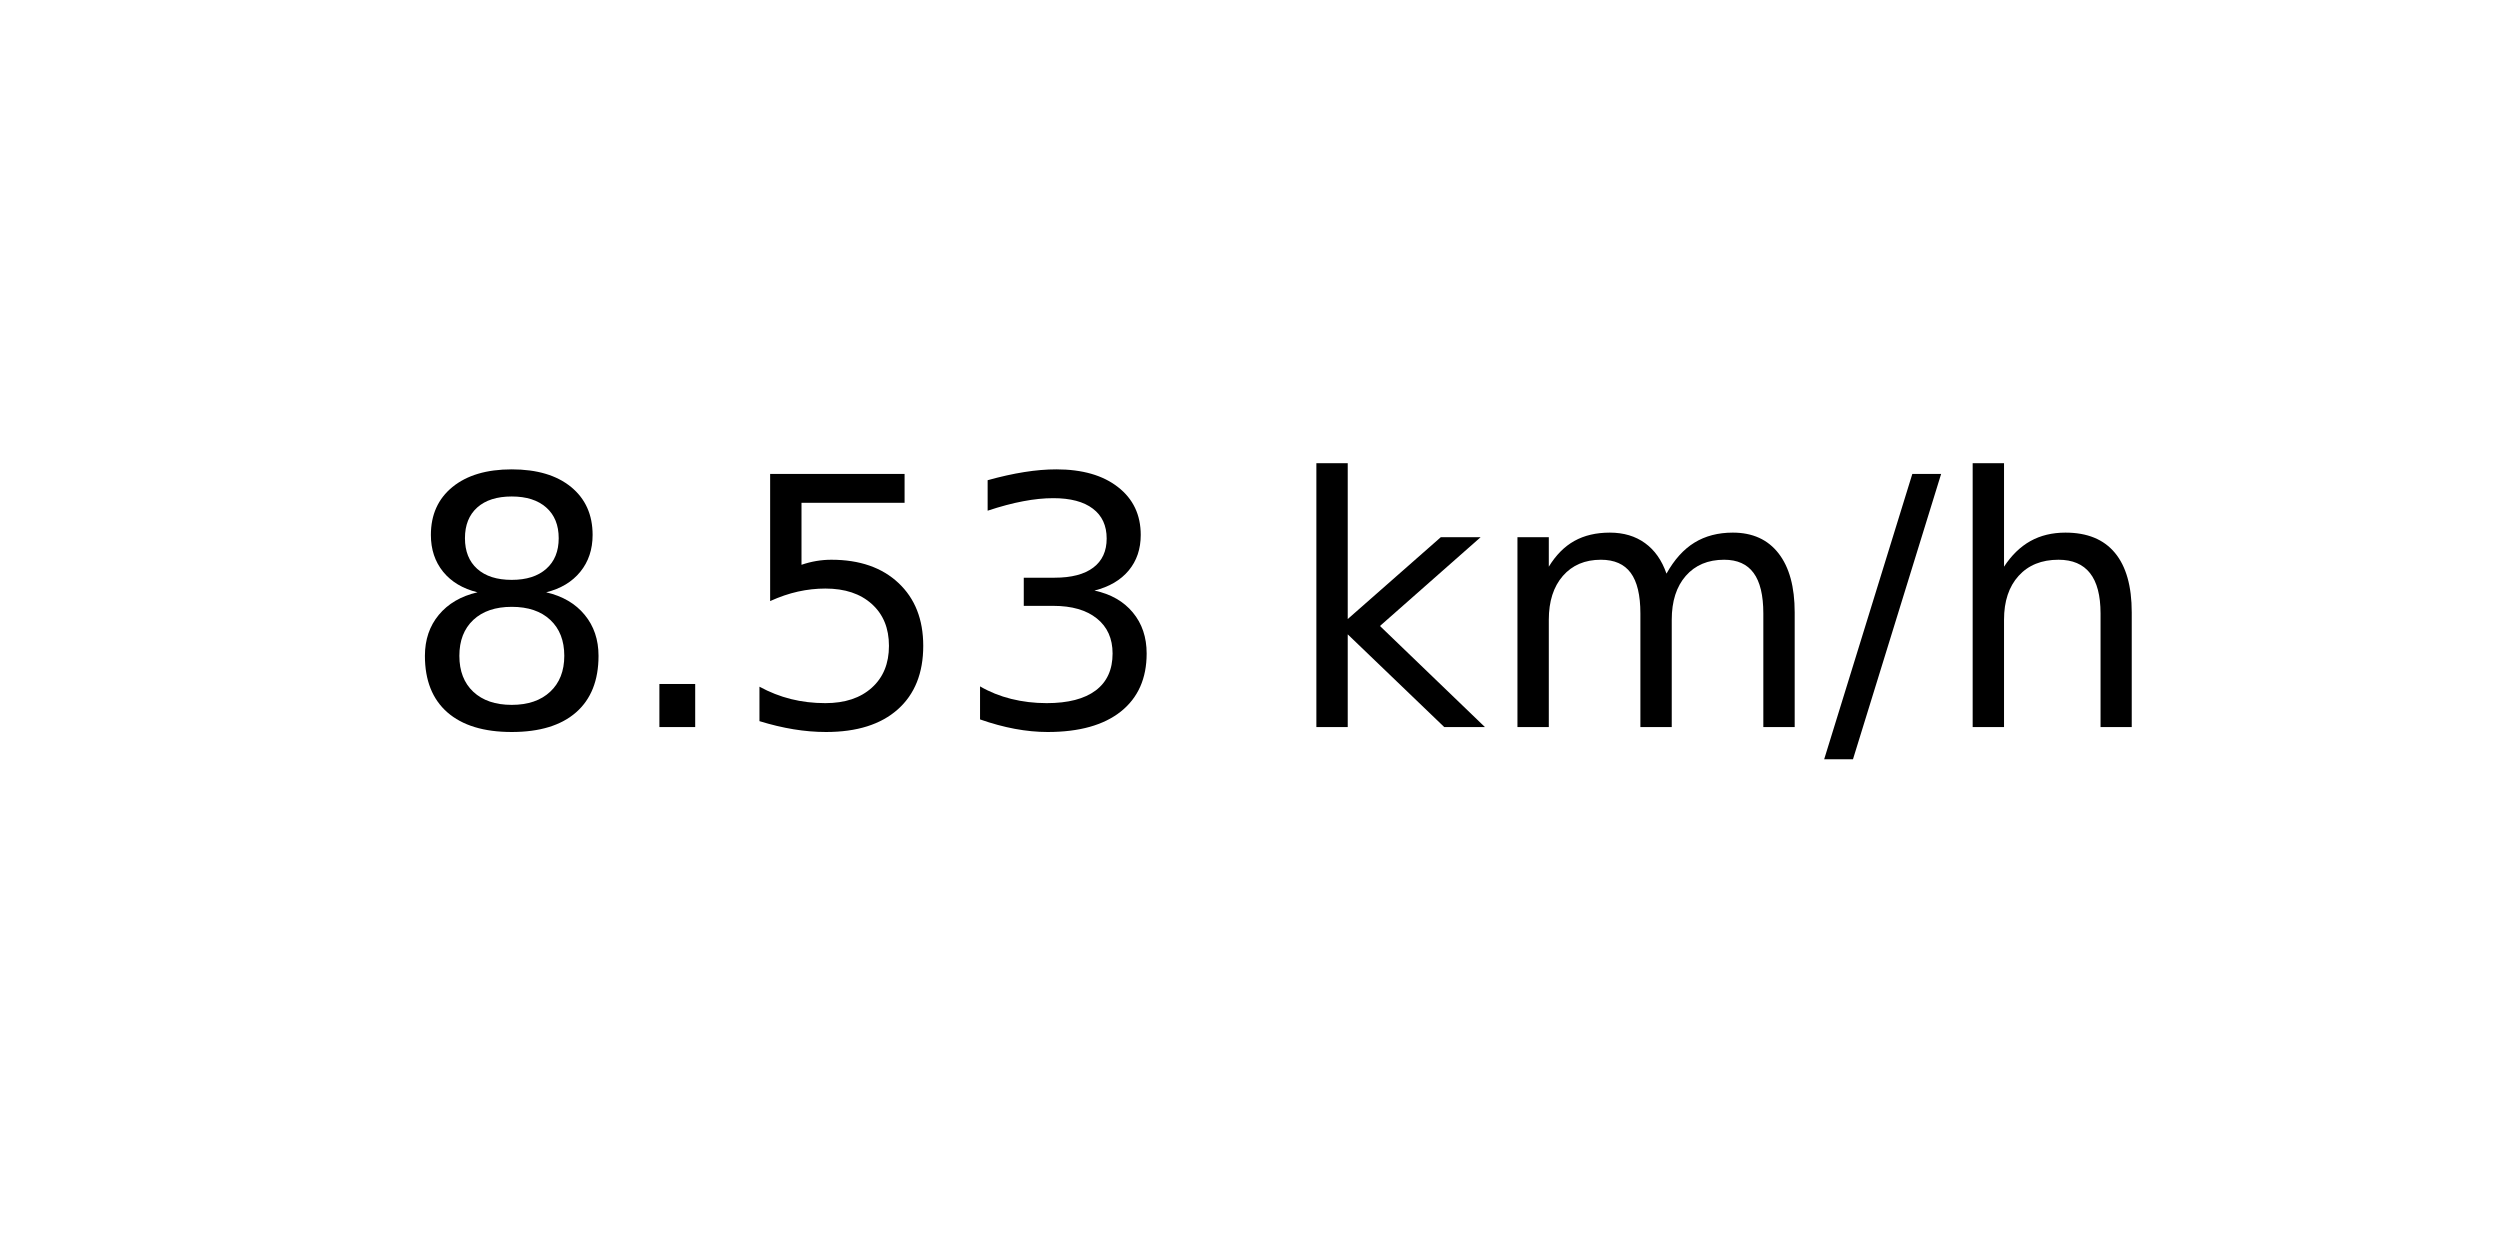
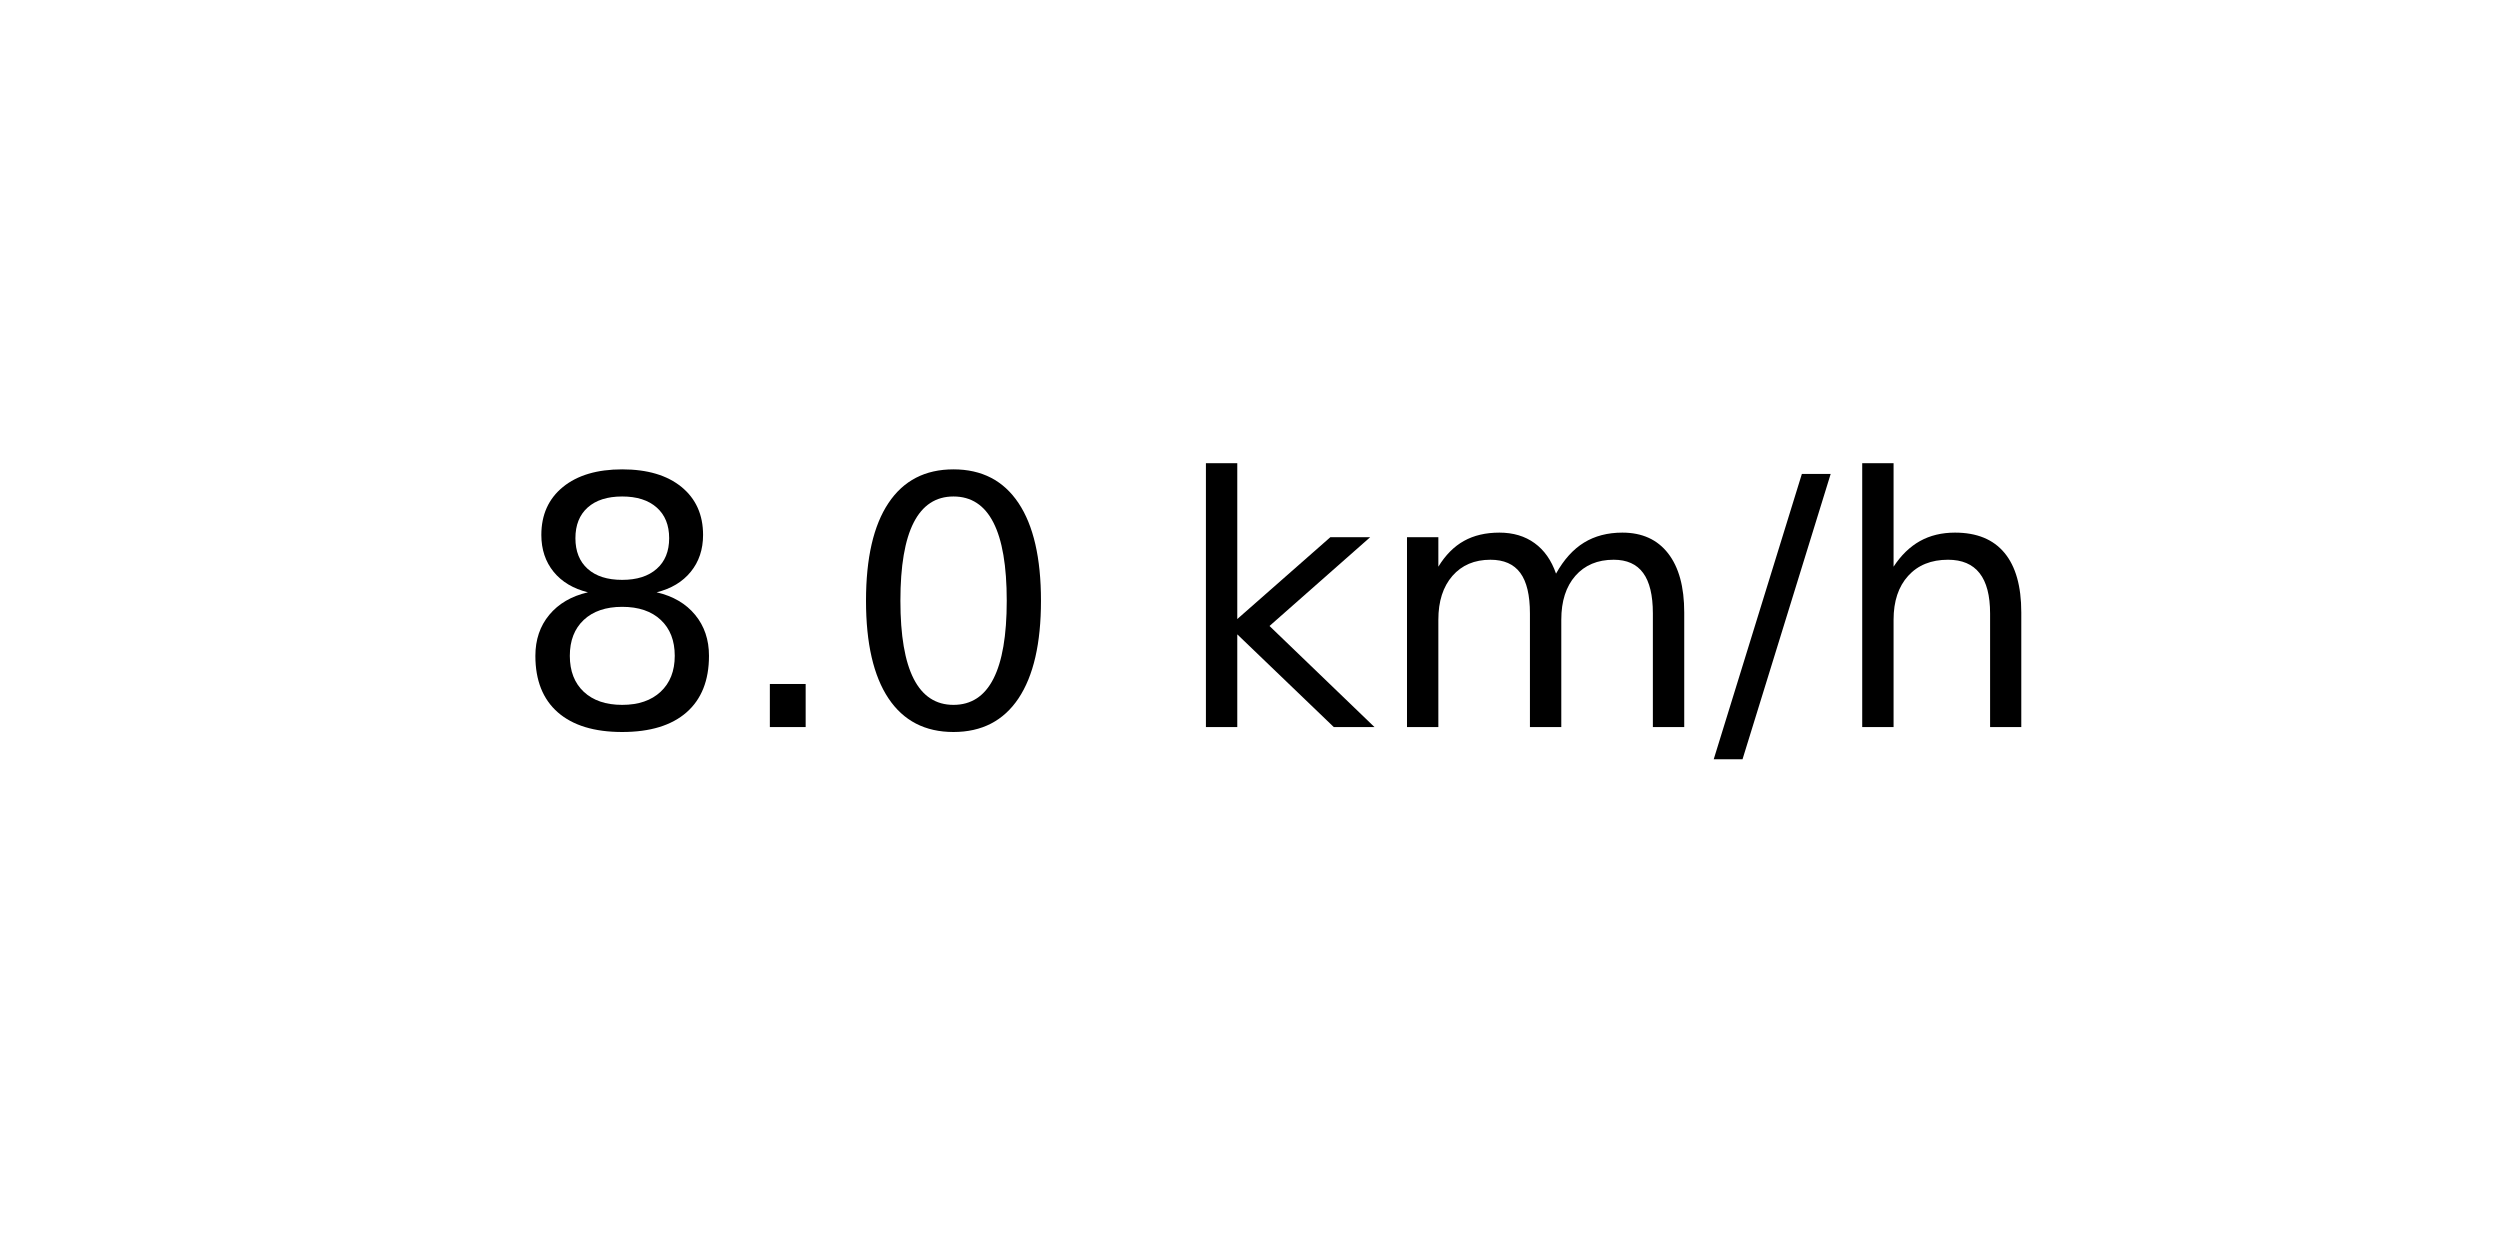
<svg xmlns="http://www.w3.org/2000/svg" xmlns:xlink="http://www.w3.org/1999/xlink" width="72pt" height="36pt" viewBox="0 0 72 36" version="1.1">
  <defs>
    <style type="text/css">*{stroke-linejoin: round; stroke-linecap: butt}</style>
  </defs>
  <g id="figure_1">
    <g id="axes_1">
      <g id="text_1">
-         <g transform="translate(11.55937 20.93937) scale(0.1 -0.1)">
+         <g transform="translate(14.74062 20.93937) scale(0.1 -0.1)">
          <defs>
            <path id="DejaVuSans-38" d="M 2034 2216  Q 1584 2216 1326 1975  Q 1069 1734 1069 1313  Q 1069 891 1326 650  Q 1584 409 2034 409  Q 2484 409 2743 651  Q 3003 894 3003 1313  Q 3003 1734 2745 1975  Q 2488 2216 2034 2216  z M 1403 2484  Q 997 2584 770 2862  Q 544 3141 544 3541  Q 544 4100 942 4425  Q 1341 4750 2034 4750  Q 2731 4750 3128 4425  Q 3525 4100 3525 3541  Q 3525 3141 3298 2862  Q 3072 2584 2669 2484  Q 3125 2378 3379 2068  Q 3634 1759 3634 1313  Q 3634 634 3220 271  Q 2806 -91 2034 -91  Q 1263 -91 848 271  Q 434 634 434 1313  Q 434 1759 690 2068  Q 947 2378 1403 2484  z M 1172 3481  Q 1172 3119 1398 2916  Q 1625 2713 2034 2713  Q 2441 2713 2670 2916  Q 2900 3119 2900 3481  Q 2900 3844 2670 4047  Q 2441 4250 2034 4250  Q 1625 4250 1398 4047  Q 1172 3844 1172 3481  z " transform="scale(0.015625)" />
            <path id="DejaVuSans-2e" d="M 684 794  L 1344 794  L 1344 0  L 684 0  L 684 794  z " transform="scale(0.015625)" />
-             <path id="DejaVuSans-35" d="M 691 4666  L 3169 4666  L 3169 4134  L 1269 4134  L 1269 2991  Q 1406 3038 1543 3061  Q 1681 3084 1819 3084  Q 2600 3084 3056 2656  Q 3513 2228 3513 1497  Q 3513 744 3044 326  Q 2575 -91 1722 -91  Q 1428 -91 1123 -41  Q 819 9 494 109  L 494 744  Q 775 591 1075 516  Q 1375 441 1709 441  Q 2250 441 2565 725  Q 2881 1009 2881 1497  Q 2881 1984 2565 2268  Q 2250 2553 1709 2553  Q 1456 2553 1204 2497  Q 953 2441 691 2322  L 691 4666  z " transform="scale(0.015625)" />
-             <path id="DejaVuSans-33" d="M 2597 2516  Q 3050 2419 3304 2112  Q 3559 1806 3559 1356  Q 3559 666 3084 287  Q 2609 -91 1734 -91  Q 1441 -91 1130 -33  Q 819 25 488 141  L 488 750  Q 750 597 1062 519  Q 1375 441 1716 441  Q 2309 441 2620 675  Q 2931 909 2931 1356  Q 2931 1769 2642 2001  Q 2353 2234 1838 2234  L 1294 2234  L 1294 2753  L 1863 2753  Q 2328 2753 2575 2939  Q 2822 3125 2822 3475  Q 2822 3834 2567 4026  Q 2313 4219 1838 4219  Q 1578 4219 1281 4162  Q 984 4106 628 3988  L 628 4550  Q 988 4650 1302 4700  Q 1616 4750 1894 4750  Q 2613 4750 3031 4423  Q 3450 4097 3450 3541  Q 3450 3153 3228 2886  Q 3006 2619 2597 2516  z " transform="scale(0.015625)" />
+             <path id="DejaVuSans-30" d="M 2034 4250  Q 1547 4250 1301 3770  Q 1056 3291 1056 2328  Q 1056 1369 1301 889  Q 1547 409 2034 409  Q 2525 409 2770 889  Q 3016 1369 3016 2328  Q 3016 3291 2770 3770  Q 2525 4250 2034 4250  z M 2034 4750  Q 2819 4750 3233 4129  Q 3647 3509 3647 2328  Q 3647 1150 3233 529  Q 2819 -91 2034 -91  Q 1250 -91 836 529  Q 422 1150 422 2328  Q 422 3509 836 4129  Q 1250 4750 2034 4750  z " transform="scale(0.015625)" />
            <path id="DejaVuSans-20" transform="scale(0.015625)" />
            <path id="DejaVuSans-6b" d="M 581 4863  L 1159 4863  L 1159 1991  L 2875 3500  L 3609 3500  L 1753 1863  L 3688 0  L 2938 0  L 1159 1709  L 1159 0  L 581 0  L 581 4863  z " transform="scale(0.015625)" />
            <path id="DejaVuSans-6d" d="M 3328 2828  Q 3544 3216 3844 3400  Q 4144 3584 4550 3584  Q 5097 3584 5394 3201  Q 5691 2819 5691 2113  L 5691 0  L 5113 0  L 5113 2094  Q 5113 2597 4934 2840  Q 4756 3084 4391 3084  Q 3944 3084 3684 2787  Q 3425 2491 3425 1978  L 3425 0  L 2847 0  L 2847 2094  Q 2847 2600 2669 2842  Q 2491 3084 2119 3084  Q 1678 3084 1418 2786  Q 1159 2488 1159 1978  L 1159 0  L 581 0  L 581 3500  L 1159 3500  L 1159 2956  Q 1356 3278 1631 3431  Q 1906 3584 2284 3584  Q 2666 3584 2933 3390  Q 3200 3197 3328 2828  z " transform="scale(0.015625)" />
            <path id="DejaVuSans-2f" d="M 1625 4666  L 2156 4666  L 531 -594  L 0 -594  L 1625 4666  z " transform="scale(0.015625)" />
            <path id="DejaVuSans-68" d="M 3513 2113  L 3513 0  L 2938 0  L 2938 2094  Q 2938 2591 2744 2837  Q 2550 3084 2163 3084  Q 1697 3084 1428 2787  Q 1159 2491 1159 1978  L 1159 0  L 581 0  L 581 4863  L 1159 4863  L 1159 2956  Q 1366 3272 1645 3428  Q 1925 3584 2291 3584  Q 2894 3584 3203 3211  Q 3513 2838 3513 2113  z " transform="scale(0.015625)" />
          </defs>
          <use xlink:href="#DejaVuSans-38" />
          <use xlink:href="#DejaVuSans-2e" x="63.623" />
-           <use xlink:href="#DejaVuSans-35" x="95.41" />
-           <use xlink:href="#DejaVuSans-33" x="159.033" />
-           <use xlink:href="#DejaVuSans-20" x="222.656" />
-           <use xlink:href="#DejaVuSans-6b" x="254.443" />
-           <use xlink:href="#DejaVuSans-6d" x="312.354" />
-           <use xlink:href="#DejaVuSans-2f" x="409.766" />
-           <use xlink:href="#DejaVuSans-68" x="443.457" />
+           <use xlink:href="#DejaVuSans-30" x="95.41" />
+           <use xlink:href="#DejaVuSans-20" x="159.033" />
+           <use xlink:href="#DejaVuSans-6b" x="190.82" />
+           <use xlink:href="#DejaVuSans-6d" x="248.73" />
+           <use xlink:href="#DejaVuSans-2f" x="346.143" />
+           <use xlink:href="#DejaVuSans-68" x="379.834" />
        </g>
      </g>
    </g>
  </g>
</svg>
